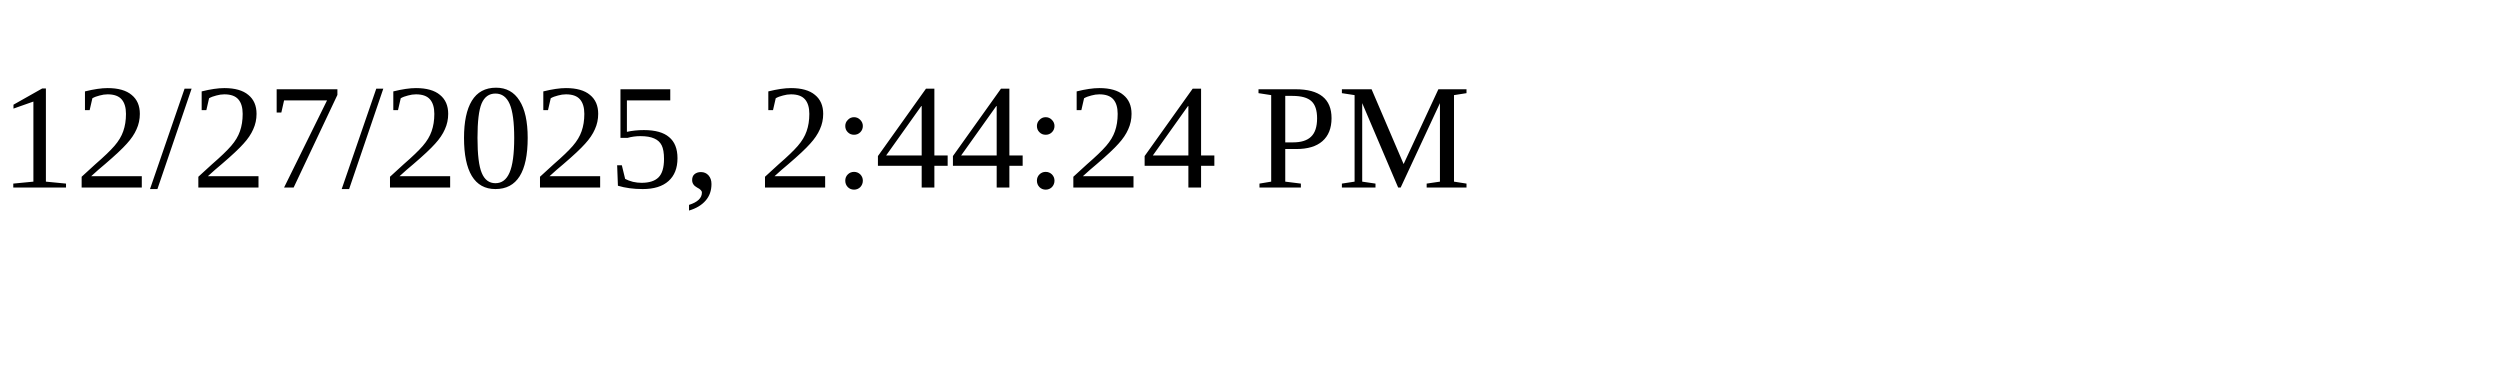
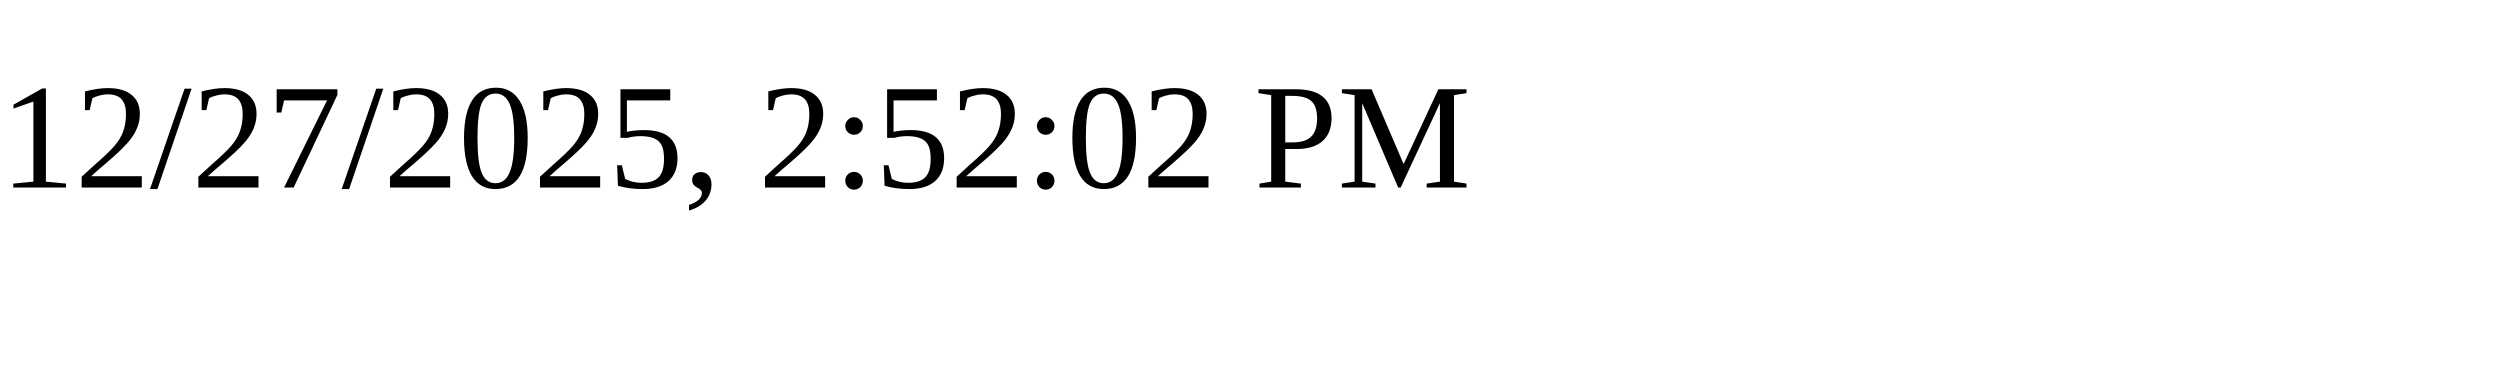
<svg xmlns="http://www.w3.org/2000/svg" height="30" width="200">
-   <text x="0" y="15">12/27/2025, 2:44:24 PM</text>
+   <text x="0" y="15">12/27/2025, 2:52:02 PM</text>
</svg>
